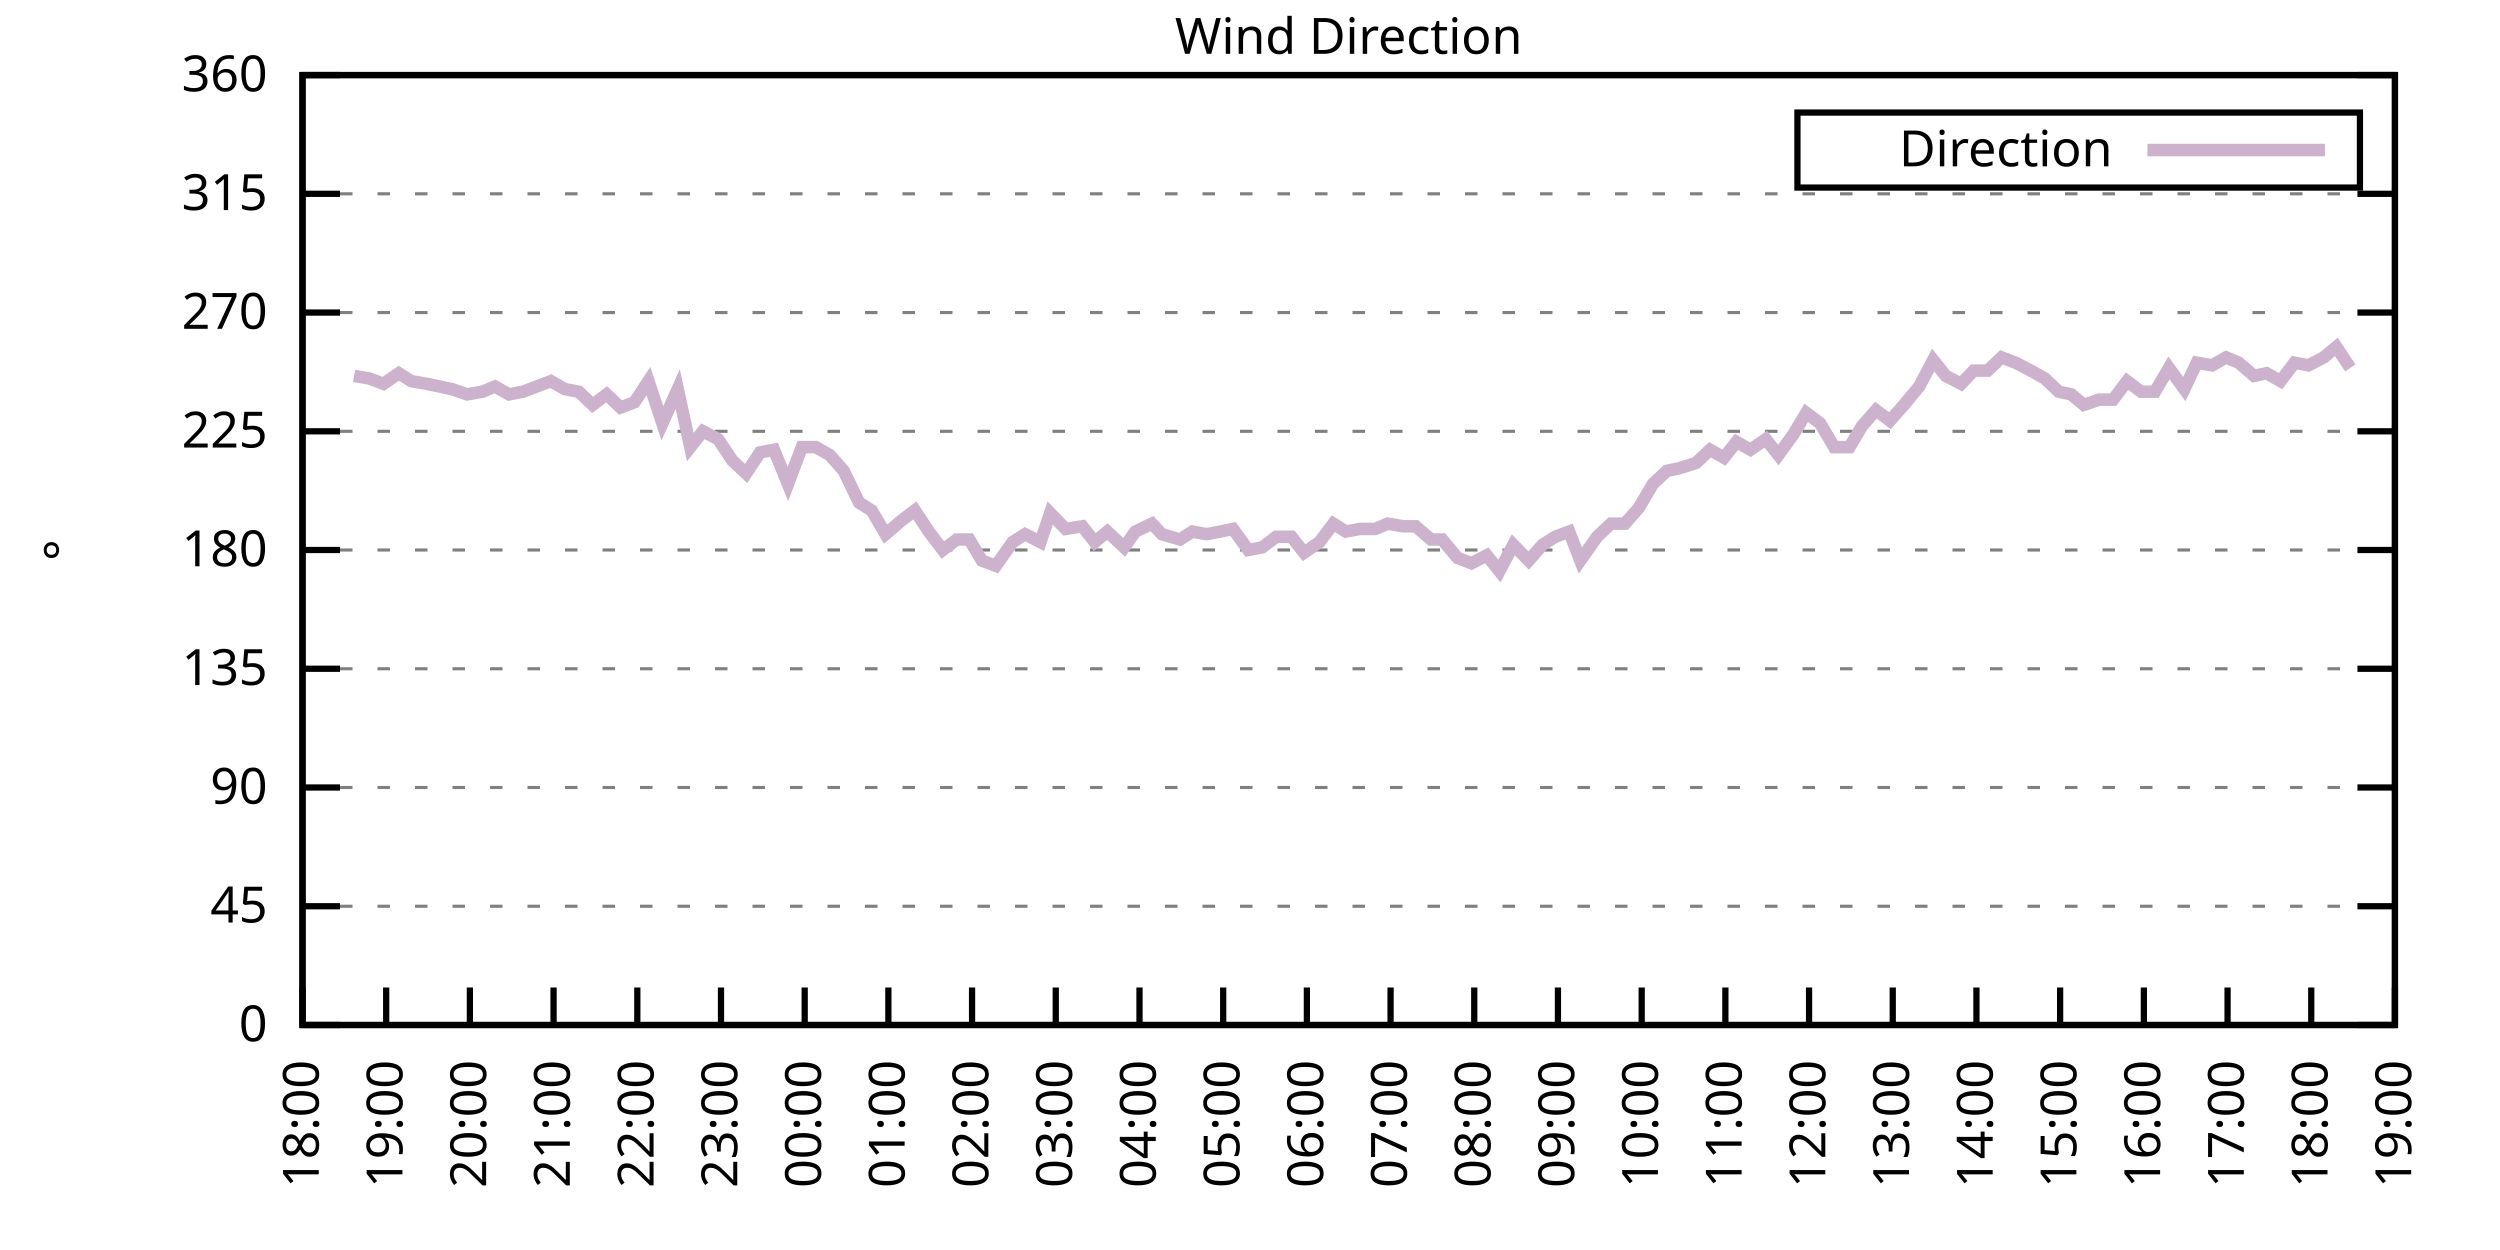
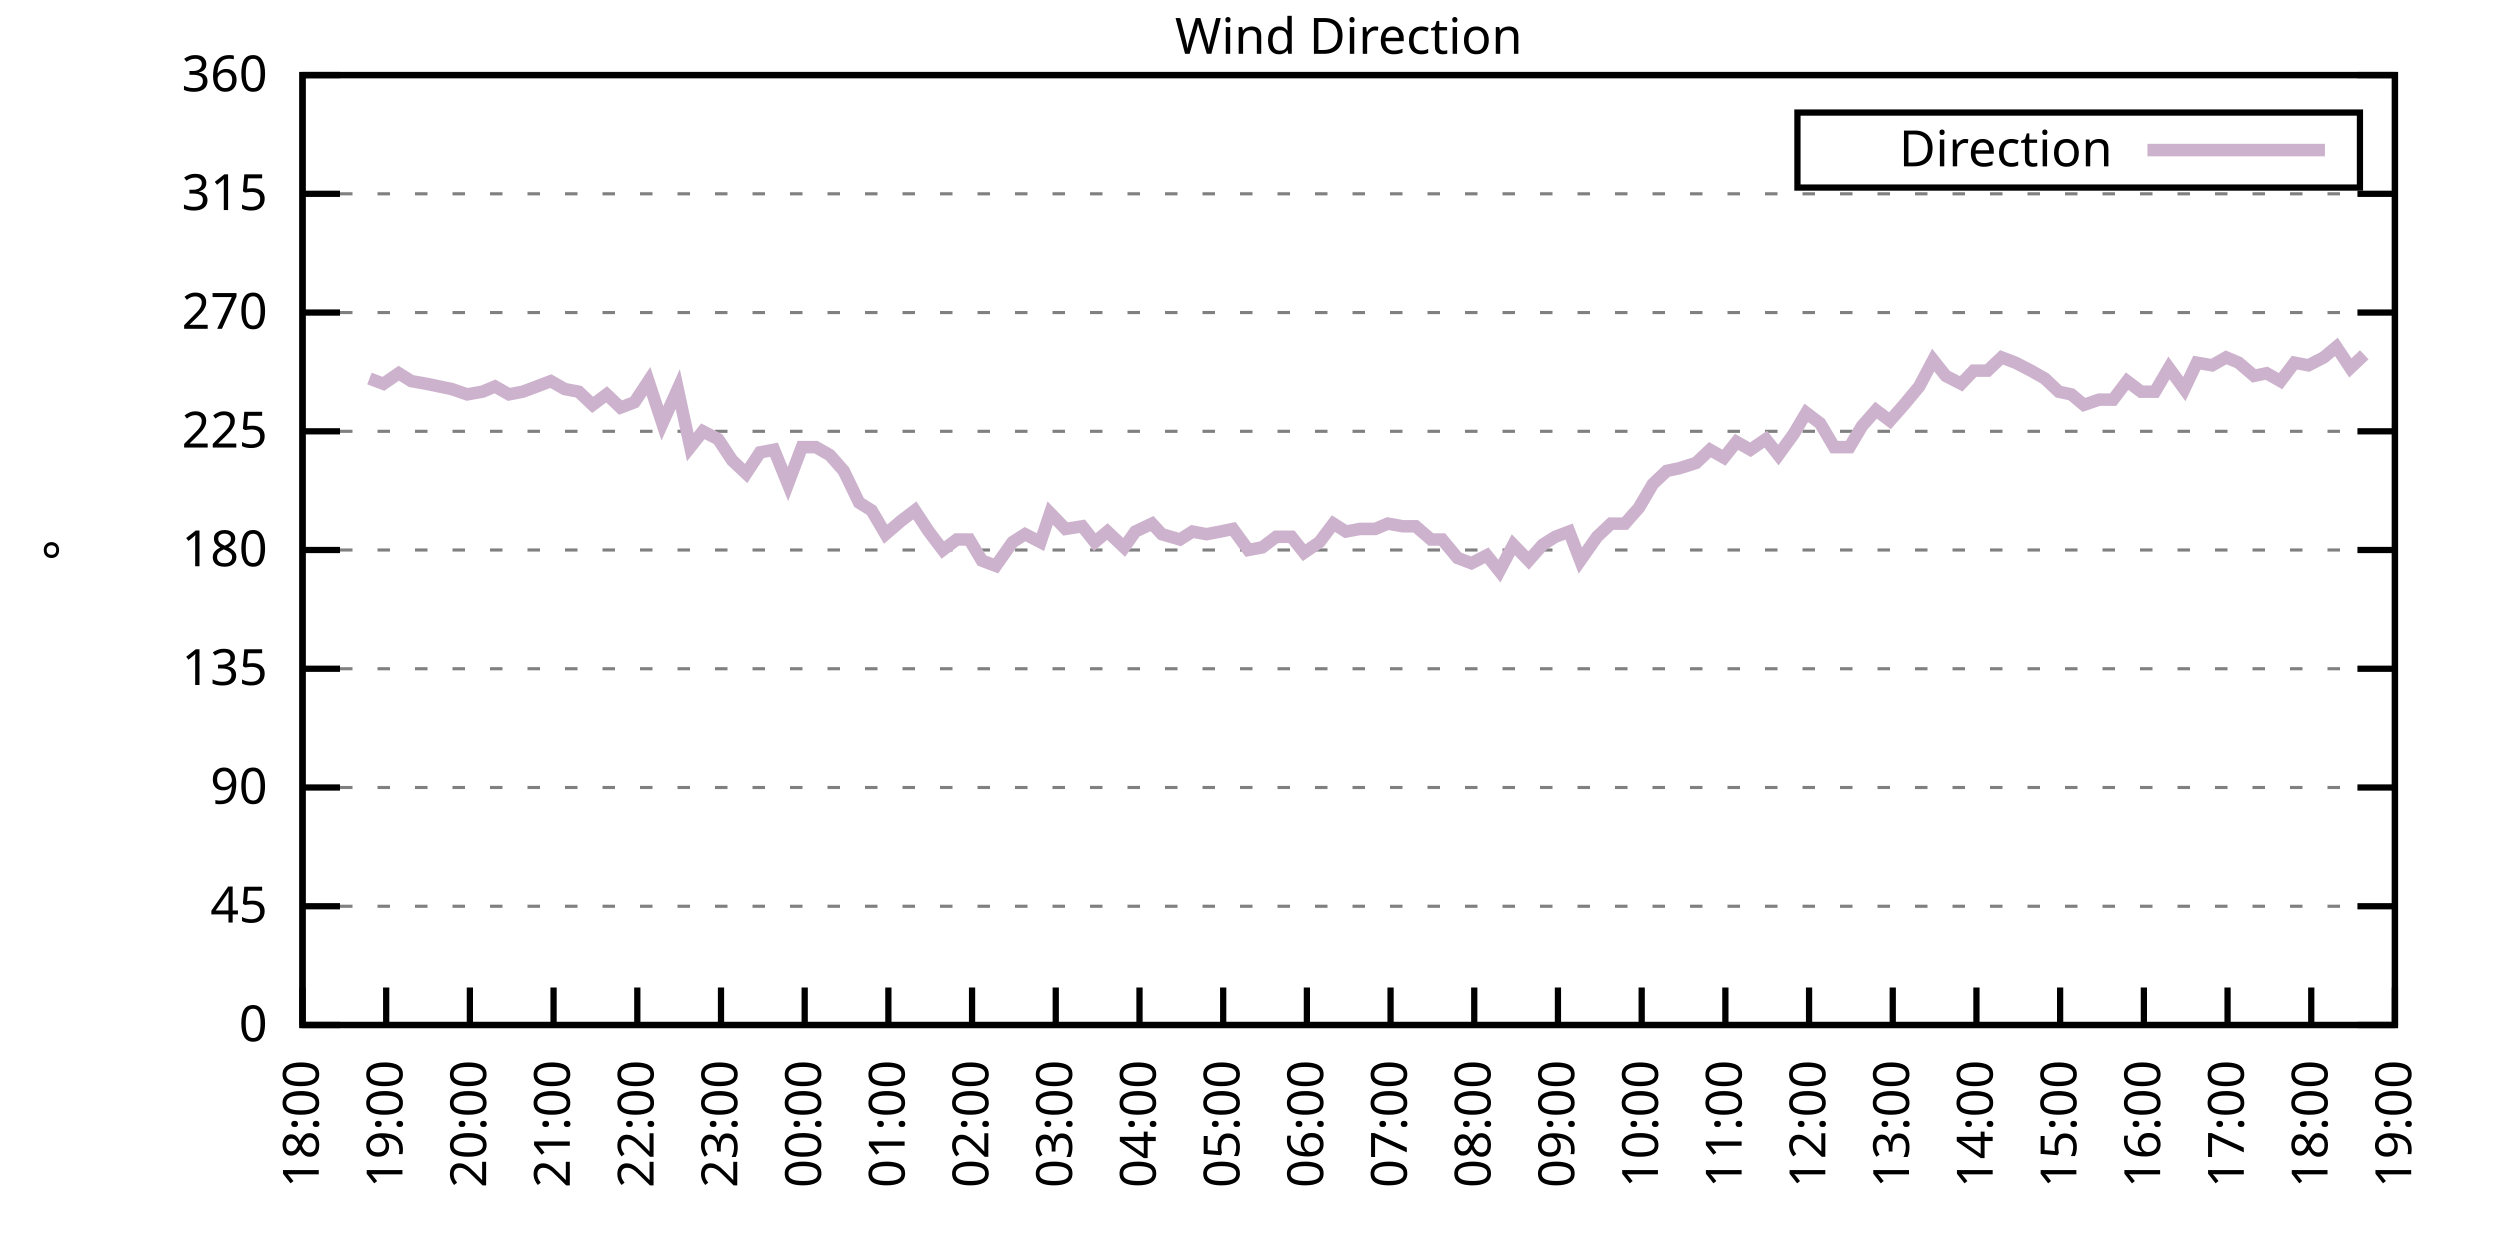
<svg xmlns="http://www.w3.org/2000/svg" xmlns:xlink="http://www.w3.org/1999/xlink" width="400" height="200" viewBox="0 0 400 200">
  <g id="gnuplot_canvas">
    <rect x="0" y="0" width="400" height="200" fill="none" />
    <defs>
      <circle id="gpDot" r="0.5" stroke-width="0.5" stroke="currentColor" />
      <path id="gpPt0" stroke-width="0.333" stroke="currentColor" d="M-1,0 h2 M0,-1 v2" />
      <path id="gpPt1" stroke-width="0.333" stroke="currentColor" d="M-1,-1 L1,1 M1,-1 L-1,1" />
      <path id="gpPt2" stroke-width="0.333" stroke="currentColor" d="M-1,0 L1,0 M0,-1 L0,1 M-1,-1 L1,1 M-1,1 L1,-1" />
      <rect id="gpPt3" stroke-width="0.333" stroke="currentColor" x="-1" y="-1" width="2" height="2" />
      <rect id="gpPt4" stroke-width="0.333" stroke="currentColor" fill="currentColor" x="-1" y="-1" width="2" height="2" />
      <circle id="gpPt5" stroke-width="0.333" stroke="currentColor" cx="0" cy="0" r="1" />
      <use xlink:href="#gpPt5" id="gpPt6" fill="currentColor" stroke="none" />
      <path id="gpPt7" stroke-width="0.333" stroke="currentColor" d="M0,-1.33 L-1.33,0.67 L1.33,0.67 z" />
      <use xlink:href="#gpPt7" id="gpPt8" fill="currentColor" stroke="none" />
      <use xlink:href="#gpPt7" id="gpPt9" stroke="currentColor" transform="rotate(180)" />
      <use xlink:href="#gpPt9" id="gpPt10" fill="currentColor" stroke="none" />
      <use xlink:href="#gpPt3" id="gpPt11" stroke="currentColor" transform="rotate(45)" />
      <use xlink:href="#gpPt11" id="gpPt12" fill="currentColor" stroke="none" />
      <path id="gpPt13" stroke-width="0.333" stroke="currentColor" d="M0,1.330 L1.265,0.411 L0.782,-1.067 L-0.782,-1.076 L-1.265,0.411 z" />
      <use xlink:href="#gpPt13" id="gpPt14" fill="currentColor" stroke="none" />
      <filter id="textbox" filterUnits="objectBoundingBox" x="0" y="0" height="1" width="1">
        <feFlood flood-color="white" flood-opacity="1" result="bgnd" />
        <feComposite in="SourceGraphic" in2="bgnd" operator="atop" />
      </filter>
      <filter id="greybox" filterUnits="objectBoundingBox" x="0" y="0" height="1" width="1">
        <feFlood flood-color="lightgrey" flood-opacity="1" result="grey" />
        <feComposite in="SourceGraphic" in2="grey" operator="atop" />
      </filter>
    </defs>
    <g fill="none" color="white" stroke="currentColor" stroke-width="1.00" stroke-linecap="butt" stroke-linejoin="miter">
</g>
    <g fill="none" color="black" stroke="currentColor" stroke-width="1.00" stroke-linecap="butt" stroke-linejoin="miter">
      <g stroke="none" shape-rendering="crispEdges">
        <polygon fill="rgb(255, 255, 255)" points="48.40,164.00 383.18,164.00 383.18,12.02 48.40,12.02 " />
      </g>
    </g>
    <g fill="none" color="black" stroke="currentColor" stroke-width="1.00" stroke-linecap="butt" stroke-linejoin="miter">
</g>
    <g fill="none" color="black" stroke="black" stroke-width="0.50" stroke-linecap="butt" stroke-linejoin="miter">
</g>
    <g fill="none" color="gray" stroke="currentColor" stroke-width="0.50" stroke-linecap="butt" stroke-linejoin="miter">
      <path stroke="gray" stroke-dasharray="2,4" class="gridline" d="M48.40,164.00 L383.19,164.00  " />
    </g>
    <g fill="none" color="gray" stroke="gray" stroke-width="1.00" stroke-linecap="butt" stroke-linejoin="miter">
</g>
    <g fill="none" color="black" stroke="currentColor" stroke-width="1.00" stroke-linecap="butt" stroke-linejoin="miter">
      <path stroke="black" d="M48.40,164.00 L54.40,164.00 M383.19,164.00 L377.19,164.00  " />
      <g transform="translate(42.80,166.60)" stroke="none" fill="black" font-family="Sans" font-size="8.00" text-anchor="end">
        <text>
          <tspan font-family="Sans"> 0</tspan>
        </text>
      </g>
    </g>
    <g fill="none" color="black" stroke="currentColor" stroke-width="1.00" stroke-linecap="butt" stroke-linejoin="miter">
</g>
    <g fill="none" color="black" stroke="black" stroke-width="0.50" stroke-linecap="butt" stroke-linejoin="miter">
</g>
    <g fill="none" color="gray" stroke="currentColor" stroke-width="0.50" stroke-linecap="butt" stroke-linejoin="miter">
      <path stroke="gray" stroke-dasharray="2,4" class="gridline" d="M48.40,145.00 L383.19,145.00  " />
    </g>
    <g fill="none" color="gray" stroke="gray" stroke-width="1.00" stroke-linecap="butt" stroke-linejoin="miter">
</g>
    <g fill="none" color="black" stroke="currentColor" stroke-width="1.00" stroke-linecap="butt" stroke-linejoin="miter">
      <path stroke="black" d="M48.40,145.00 L54.40,145.00 M383.19,145.00 L377.19,145.00  " />
      <g transform="translate(42.80,147.60)" stroke="none" fill="black" font-family="Sans" font-size="8.00" text-anchor="end">
        <text>
          <tspan font-family="Sans"> 45</tspan>
        </text>
      </g>
    </g>
    <g fill="none" color="black" stroke="currentColor" stroke-width="1.00" stroke-linecap="butt" stroke-linejoin="miter">
</g>
    <g fill="none" color="black" stroke="black" stroke-width="0.50" stroke-linecap="butt" stroke-linejoin="miter">
</g>
    <g fill="none" color="gray" stroke="currentColor" stroke-width="0.50" stroke-linecap="butt" stroke-linejoin="miter">
      <path stroke="gray" stroke-dasharray="2,4" class="gridline" d="M48.40,126.00 L383.19,126.00  " />
    </g>
    <g fill="none" color="gray" stroke="gray" stroke-width="1.00" stroke-linecap="butt" stroke-linejoin="miter">
</g>
    <g fill="none" color="black" stroke="currentColor" stroke-width="1.00" stroke-linecap="butt" stroke-linejoin="miter">
      <path stroke="black" d="M48.40,126.00 L54.40,126.00 M383.19,126.00 L377.19,126.00  " />
      <g transform="translate(42.80,128.60)" stroke="none" fill="black" font-family="Sans" font-size="8.00" text-anchor="end">
        <text>
          <tspan font-family="Sans"> 90</tspan>
        </text>
      </g>
    </g>
    <g fill="none" color="black" stroke="currentColor" stroke-width="1.00" stroke-linecap="butt" stroke-linejoin="miter">
</g>
    <g fill="none" color="black" stroke="black" stroke-width="0.50" stroke-linecap="butt" stroke-linejoin="miter">
</g>
    <g fill="none" color="gray" stroke="currentColor" stroke-width="0.50" stroke-linecap="butt" stroke-linejoin="miter">
      <path stroke="gray" stroke-dasharray="2,4" class="gridline" d="M48.40,107.00 L383.19,107.00  " />
    </g>
    <g fill="none" color="gray" stroke="gray" stroke-width="1.00" stroke-linecap="butt" stroke-linejoin="miter">
</g>
    <g fill="none" color="black" stroke="currentColor" stroke-width="1.00" stroke-linecap="butt" stroke-linejoin="miter">
      <path stroke="black" d="M48.40,107.00 L54.40,107.00 M383.19,107.00 L377.19,107.00  " />
      <g transform="translate(42.80,109.60)" stroke="none" fill="black" font-family="Sans" font-size="8.00" text-anchor="end">
        <text>
          <tspan font-family="Sans"> 135</tspan>
        </text>
      </g>
    </g>
    <g fill="none" color="black" stroke="currentColor" stroke-width="1.00" stroke-linecap="butt" stroke-linejoin="miter">
</g>
    <g fill="none" color="black" stroke="black" stroke-width="0.50" stroke-linecap="butt" stroke-linejoin="miter">
</g>
    <g fill="none" color="gray" stroke="currentColor" stroke-width="0.50" stroke-linecap="butt" stroke-linejoin="miter">
      <path stroke="gray" stroke-dasharray="2,4" class="gridline" d="M48.40,88.00 L383.19,88.00  " />
    </g>
    <g fill="none" color="gray" stroke="gray" stroke-width="1.00" stroke-linecap="butt" stroke-linejoin="miter">
</g>
    <g fill="none" color="black" stroke="currentColor" stroke-width="1.00" stroke-linecap="butt" stroke-linejoin="miter">
      <path stroke="black" d="M48.40,88.00 L54.40,88.00 M383.19,88.00 L377.19,88.00  " />
      <g transform="translate(42.80,90.60)" stroke="none" fill="black" font-family="Sans" font-size="8.00" text-anchor="end">
        <text>
          <tspan font-family="Sans"> 180</tspan>
        </text>
      </g>
    </g>
    <g fill="none" color="black" stroke="currentColor" stroke-width="1.00" stroke-linecap="butt" stroke-linejoin="miter">
</g>
    <g fill="none" color="black" stroke="black" stroke-width="0.50" stroke-linecap="butt" stroke-linejoin="miter">
</g>
    <g fill="none" color="gray" stroke="currentColor" stroke-width="0.50" stroke-linecap="butt" stroke-linejoin="miter">
      <path stroke="gray" stroke-dasharray="2,4" class="gridline" d="M48.40,69.01 L383.19,69.01  " />
    </g>
    <g fill="none" color="gray" stroke="gray" stroke-width="1.00" stroke-linecap="butt" stroke-linejoin="miter">
</g>
    <g fill="none" color="black" stroke="currentColor" stroke-width="1.00" stroke-linecap="butt" stroke-linejoin="miter">
      <path stroke="black" d="M48.40,69.01 L54.40,69.01 M383.19,69.01 L377.19,69.01  " />
      <g transform="translate(42.80,71.61)" stroke="none" fill="black" font-family="Sans" font-size="8.00" text-anchor="end">
        <text>
          <tspan font-family="Sans"> 225</tspan>
        </text>
      </g>
    </g>
    <g fill="none" color="black" stroke="currentColor" stroke-width="1.00" stroke-linecap="butt" stroke-linejoin="miter">
</g>
    <g fill="none" color="black" stroke="black" stroke-width="0.50" stroke-linecap="butt" stroke-linejoin="miter">
</g>
    <g fill="none" color="gray" stroke="currentColor" stroke-width="0.50" stroke-linecap="butt" stroke-linejoin="miter">
      <path stroke="gray" stroke-dasharray="2,4" class="gridline" d="M48.40,50.01 L383.19,50.01  " />
    </g>
    <g fill="none" color="gray" stroke="gray" stroke-width="1.00" stroke-linecap="butt" stroke-linejoin="miter">
</g>
    <g fill="none" color="black" stroke="currentColor" stroke-width="1.00" stroke-linecap="butt" stroke-linejoin="miter">
      <path stroke="black" d="M48.40,50.01 L54.40,50.01 M383.19,50.01 L377.19,50.01  " />
      <g transform="translate(42.80,52.61)" stroke="none" fill="black" font-family="Sans" font-size="8.00" text-anchor="end">
        <text>
          <tspan font-family="Sans"> 270</tspan>
        </text>
      </g>
    </g>
    <g fill="none" color="black" stroke="currentColor" stroke-width="1.00" stroke-linecap="butt" stroke-linejoin="miter">
</g>
    <g fill="none" color="black" stroke="black" stroke-width="0.50" stroke-linecap="butt" stroke-linejoin="miter">
</g>
    <g fill="none" color="gray" stroke="currentColor" stroke-width="0.50" stroke-linecap="butt" stroke-linejoin="miter">
      <path stroke="gray" stroke-dasharray="2,4" class="gridline" d="M48.40,31.01 L383.19,31.01  " />
    </g>
    <g fill="none" color="gray" stroke="gray" stroke-width="1.00" stroke-linecap="butt" stroke-linejoin="miter">
</g>
    <g fill="none" color="black" stroke="currentColor" stroke-width="1.00" stroke-linecap="butt" stroke-linejoin="miter">
      <path stroke="black" d="M48.40,31.01 L54.40,31.01 M383.19,31.01 L377.19,31.01  " />
      <g transform="translate(42.80,33.61)" stroke="none" fill="black" font-family="Sans" font-size="8.00" text-anchor="end">
        <text>
          <tspan font-family="Sans"> 315</tspan>
        </text>
      </g>
    </g>
    <g fill="none" color="black" stroke="currentColor" stroke-width="1.00" stroke-linecap="butt" stroke-linejoin="miter">
</g>
    <g fill="none" color="black" stroke="black" stroke-width="0.50" stroke-linecap="butt" stroke-linejoin="miter">
</g>
    <g fill="none" color="gray" stroke="currentColor" stroke-width="0.50" stroke-linecap="butt" stroke-linejoin="miter">
      <path stroke="gray" stroke-dasharray="2,4" class="gridline" d="M48.40,12.01 L383.19,12.01  " />
    </g>
    <g fill="none" color="gray" stroke="gray" stroke-width="1.00" stroke-linecap="butt" stroke-linejoin="miter">
</g>
    <g fill="none" color="black" stroke="currentColor" stroke-width="1.00" stroke-linecap="butt" stroke-linejoin="miter">
      <path stroke="black" d="M48.40,12.01 L54.40,12.01 M383.19,12.01 L377.19,12.01  " />
      <g transform="translate(42.80,14.61)" stroke="none" fill="black" font-family="Sans" font-size="8.00" text-anchor="end">
        <text>
          <tspan font-family="Sans"> 360</tspan>
        </text>
      </g>
    </g>
    <g fill="none" color="black" stroke="currentColor" stroke-width="1.00" stroke-linecap="butt" stroke-linejoin="miter">
      <path stroke="black" d="M48.40,164.00 L48.40,158.00  " />
      <g transform="translate(51.00,169.60) rotate(270.00)" stroke="none" fill="black" font-family="Sans" font-size="8.00" text-anchor="end">
        <text>
          <tspan font-family="Sans">18:00</tspan>
        </text>
      </g>
    </g>
    <g fill="none" color="black" stroke="currentColor" stroke-width="1.00" stroke-linecap="butt" stroke-linejoin="miter">
      <path stroke="black" d="M61.79,164.00 L61.79,158.00  " />
      <g transform="translate(64.39,169.60) rotate(270.00)" stroke="none" fill="black" font-family="Sans" font-size="8.00" text-anchor="end">
        <text>
          <tspan font-family="Sans">19:00</tspan>
        </text>
      </g>
    </g>
    <g fill="none" color="black" stroke="currentColor" stroke-width="1.00" stroke-linecap="butt" stroke-linejoin="miter">
      <path stroke="black" d="M75.18,164.00 L75.18,158.00  " />
      <g transform="translate(77.78,169.60) rotate(270.00)" stroke="none" fill="black" font-family="Sans" font-size="8.00" text-anchor="end">
        <text>
          <tspan font-family="Sans">20:00</tspan>
        </text>
      </g>
    </g>
    <g fill="none" color="black" stroke="currentColor" stroke-width="1.00" stroke-linecap="butt" stroke-linejoin="miter">
      <path stroke="black" d="M88.57,164.00 L88.57,158.00  " />
      <g transform="translate(91.17,169.60) rotate(270.00)" stroke="none" fill="black" font-family="Sans" font-size="8.00" text-anchor="end">
        <text>
          <tspan font-family="Sans">21:00</tspan>
        </text>
      </g>
    </g>
    <g fill="none" color="black" stroke="currentColor" stroke-width="1.00" stroke-linecap="butt" stroke-linejoin="miter">
      <path stroke="black" d="M101.97,164.00 L101.97,158.00  " />
      <g transform="translate(104.57,169.60) rotate(270.00)" stroke="none" fill="black" font-family="Sans" font-size="8.00" text-anchor="end">
        <text>
          <tspan font-family="Sans">22:00</tspan>
        </text>
      </g>
    </g>
    <g fill="none" color="black" stroke="currentColor" stroke-width="1.00" stroke-linecap="butt" stroke-linejoin="miter">
      <path stroke="black" d="M115.36,164.00 L115.36,158.00  " />
      <g transform="translate(117.96,169.60) rotate(270.00)" stroke="none" fill="black" font-family="Sans" font-size="8.00" text-anchor="end">
        <text>
          <tspan font-family="Sans">23:00</tspan>
        </text>
      </g>
    </g>
    <g fill="none" color="black" stroke="currentColor" stroke-width="1.00" stroke-linecap="butt" stroke-linejoin="miter">
      <path stroke="black" d="M128.75,164.00 L128.75,158.00  " />
      <g transform="translate(131.35,169.60) rotate(270.00)" stroke="none" fill="black" font-family="Sans" font-size="8.00" text-anchor="end">
        <text>
          <tspan font-family="Sans">00:00</tspan>
        </text>
      </g>
    </g>
    <g fill="none" color="black" stroke="currentColor" stroke-width="1.00" stroke-linecap="butt" stroke-linejoin="miter">
      <path stroke="black" d="M142.14,164.00 L142.14,158.00  " />
      <g transform="translate(144.74,169.60) rotate(270.00)" stroke="none" fill="black" font-family="Sans" font-size="8.00" text-anchor="end">
        <text>
          <tspan font-family="Sans">01:00</tspan>
        </text>
      </g>
    </g>
    <g fill="none" color="black" stroke="currentColor" stroke-width="1.00" stroke-linecap="butt" stroke-linejoin="miter">
      <path stroke="black" d="M155.53,164.00 L155.53,158.00  " />
      <g transform="translate(158.13,169.60) rotate(270.00)" stroke="none" fill="black" font-family="Sans" font-size="8.00" text-anchor="end">
        <text>
          <tspan font-family="Sans">02:00</tspan>
        </text>
      </g>
    </g>
    <g fill="none" color="black" stroke="currentColor" stroke-width="1.00" stroke-linecap="butt" stroke-linejoin="miter">
      <path stroke="black" d="M168.92,164.00 L168.92,158.00  " />
      <g transform="translate(171.52,169.60) rotate(270.00)" stroke="none" fill="black" font-family="Sans" font-size="8.00" text-anchor="end">
        <text>
          <tspan font-family="Sans">03:00</tspan>
        </text>
      </g>
    </g>
    <g fill="none" color="black" stroke="currentColor" stroke-width="1.00" stroke-linecap="butt" stroke-linejoin="miter">
      <path stroke="black" d="M182.32,164.00 L182.32,158.00  " />
      <g transform="translate(184.92,169.60) rotate(270.00)" stroke="none" fill="black" font-family="Sans" font-size="8.00" text-anchor="end">
        <text>
          <tspan font-family="Sans">04:00</tspan>
        </text>
      </g>
    </g>
    <g fill="none" color="black" stroke="currentColor" stroke-width="1.00" stroke-linecap="butt" stroke-linejoin="miter">
      <path stroke="black" d="M195.71,164.00 L195.71,158.00  " />
      <g transform="translate(198.31,169.60) rotate(270.00)" stroke="none" fill="black" font-family="Sans" font-size="8.00" text-anchor="end">
        <text>
          <tspan font-family="Sans">05:00</tspan>
        </text>
      </g>
    </g>
    <g fill="none" color="black" stroke="currentColor" stroke-width="1.00" stroke-linecap="butt" stroke-linejoin="miter">
      <path stroke="black" d="M209.10,164.00 L209.10,158.00  " />
      <g transform="translate(211.70,169.60) rotate(270.00)" stroke="none" fill="black" font-family="Sans" font-size="8.00" text-anchor="end">
        <text>
          <tspan font-family="Sans">06:00</tspan>
        </text>
      </g>
    </g>
    <g fill="none" color="black" stroke="currentColor" stroke-width="1.00" stroke-linecap="butt" stroke-linejoin="miter">
      <path stroke="black" d="M222.49,164.00 L222.49,158.00  " />
      <g transform="translate(225.09,169.60) rotate(270.00)" stroke="none" fill="black" font-family="Sans" font-size="8.00" text-anchor="end">
        <text>
          <tspan font-family="Sans">07:00</tspan>
        </text>
      </g>
    </g>
    <g fill="none" color="black" stroke="currentColor" stroke-width="1.00" stroke-linecap="butt" stroke-linejoin="miter">
      <path stroke="black" d="M235.88,164.00 L235.88,158.00  " />
      <g transform="translate(238.48,169.60) rotate(270.00)" stroke="none" fill="black" font-family="Sans" font-size="8.00" text-anchor="end">
        <text>
          <tspan font-family="Sans">08:00</tspan>
        </text>
      </g>
    </g>
    <g fill="none" color="black" stroke="currentColor" stroke-width="1.00" stroke-linecap="butt" stroke-linejoin="miter">
      <path stroke="black" d="M249.27,164.00 L249.27,158.00  " />
      <g transform="translate(251.87,169.60) rotate(270.00)" stroke="none" fill="black" font-family="Sans" font-size="8.00" text-anchor="end">
        <text>
          <tspan font-family="Sans">09:00</tspan>
        </text>
      </g>
    </g>
    <g fill="none" color="black" stroke="currentColor" stroke-width="1.00" stroke-linecap="butt" stroke-linejoin="miter">
      <path stroke="black" d="M262.67,164.00 L262.67,158.00  " />
      <g transform="translate(265.27,169.60) rotate(270.00)" stroke="none" fill="black" font-family="Sans" font-size="8.00" text-anchor="end">
        <text>
          <tspan font-family="Sans">10:00</tspan>
        </text>
      </g>
    </g>
    <g fill="none" color="black" stroke="currentColor" stroke-width="1.00" stroke-linecap="butt" stroke-linejoin="miter">
      <path stroke="black" d="M276.06,164.00 L276.06,158.00  " />
      <g transform="translate(278.66,169.60) rotate(270.00)" stroke="none" fill="black" font-family="Sans" font-size="8.00" text-anchor="end">
        <text>
          <tspan font-family="Sans">11:00</tspan>
        </text>
      </g>
    </g>
    <g fill="none" color="black" stroke="currentColor" stroke-width="1.00" stroke-linecap="butt" stroke-linejoin="miter">
      <path stroke="black" d="M289.45,164.00 L289.45,158.00  " />
      <g transform="translate(292.05,169.60) rotate(270.00)" stroke="none" fill="black" font-family="Sans" font-size="8.00" text-anchor="end">
        <text>
          <tspan font-family="Sans">12:00</tspan>
        </text>
      </g>
    </g>
    <g fill="none" color="black" stroke="currentColor" stroke-width="1.00" stroke-linecap="butt" stroke-linejoin="miter">
      <path stroke="black" d="M302.84,164.00 L302.84,158.00  " />
      <g transform="translate(305.44,169.60) rotate(270.00)" stroke="none" fill="black" font-family="Sans" font-size="8.00" text-anchor="end">
        <text>
          <tspan font-family="Sans">13:00</tspan>
        </text>
      </g>
    </g>
    <g fill="none" color="black" stroke="currentColor" stroke-width="1.00" stroke-linecap="butt" stroke-linejoin="miter">
      <path stroke="black" d="M316.23,164.00 L316.23,158.00  " />
      <g transform="translate(318.83,169.60) rotate(270.00)" stroke="none" fill="black" font-family="Sans" font-size="8.00" text-anchor="end">
        <text>
          <tspan font-family="Sans">14:00</tspan>
        </text>
      </g>
    </g>
    <g fill="none" color="black" stroke="currentColor" stroke-width="1.00" stroke-linecap="butt" stroke-linejoin="miter">
      <path stroke="black" d="M329.62,164.00 L329.62,158.00  " />
      <g transform="translate(332.22,169.60) rotate(270.00)" stroke="none" fill="black" font-family="Sans" font-size="8.00" text-anchor="end">
        <text>
          <tspan font-family="Sans">15:00</tspan>
        </text>
      </g>
    </g>
    <g fill="none" color="black" stroke="currentColor" stroke-width="1.00" stroke-linecap="butt" stroke-linejoin="miter">
      <path stroke="black" d="M343.02,164.00 L343.02,158.00  " />
      <g transform="translate(345.62,169.60) rotate(270.00)" stroke="none" fill="black" font-family="Sans" font-size="8.00" text-anchor="end">
        <text>
          <tspan font-family="Sans">16:00</tspan>
        </text>
      </g>
    </g>
    <g fill="none" color="black" stroke="currentColor" stroke-width="1.00" stroke-linecap="butt" stroke-linejoin="miter">
      <path stroke="black" d="M356.41,164.00 L356.41,158.00  " />
      <g transform="translate(359.01,169.60) rotate(270.00)" stroke="none" fill="black" font-family="Sans" font-size="8.00" text-anchor="end">
        <text>
          <tspan font-family="Sans">17:00</tspan>
        </text>
      </g>
    </g>
    <g fill="none" color="black" stroke="currentColor" stroke-width="1.00" stroke-linecap="butt" stroke-linejoin="miter">
      <path stroke="black" d="M369.80,164.00 L369.80,158.00  " />
      <g transform="translate(372.40,169.60) rotate(270.00)" stroke="none" fill="black" font-family="Sans" font-size="8.00" text-anchor="end">
        <text>
          <tspan font-family="Sans">18:00</tspan>
        </text>
      </g>
    </g>
    <g fill="none" color="black" stroke="currentColor" stroke-width="1.00" stroke-linecap="butt" stroke-linejoin="miter">
      <path stroke="black" d="M383.19,164.00 L383.19,158.00  " />
      <g transform="translate(385.79,169.60) rotate(270.00)" stroke="none" fill="black" font-family="Sans" font-size="8.00" text-anchor="end">
        <text>
          <tspan font-family="Sans">19:00</tspan>
        </text>
      </g>
    </g>
    <g fill="none" color="black" stroke="currentColor" stroke-width="1.00" stroke-linecap="butt" stroke-linejoin="miter">
</g>
    <g fill="none" color="black" stroke="currentColor" stroke-width="1.00" stroke-linecap="butt" stroke-linejoin="miter">
      <path stroke="black" d="M48.40,12.01 L48.40,164.00 L383.19,164.00 L383.19,12.01 L48.40,12.01 Z  " />
    </g>
    <g fill="none" color="black" stroke="currentColor" stroke-width="1.00" stroke-linecap="butt" stroke-linejoin="miter">
</g>
    <g fill="none" color="black" stroke="currentColor" stroke-width="1.00" stroke-linecap="butt" stroke-linejoin="miter">
      <path stroke="black" d="M287.59,30.01 L287.59,18.01 L377.59,18.01 L377.59,30.01 L287.59,30.01 Z  " />
    </g>
    <g id="Wind_direction_plot_1">
      <g fill="none" color="white" stroke="black" stroke-width="2.00" stroke-linecap="butt" stroke-linejoin="miter">
</g>
      <g fill="none" color="black" stroke="currentColor" stroke-width="2.00" stroke-linecap="butt" stroke-linejoin="miter">
        <g transform="translate(337.99,26.61)" stroke="none" fill="black" font-family="Sans" font-size="8.00" text-anchor="end">
          <text>
            <tspan font-family="Sans">Direction</tspan>
          </text>
        </g>
      </g>
      <g fill="none" color="black" stroke="currentColor" stroke-width="2.00" stroke-linecap="butt" stroke-linejoin="miter">
-         <path stroke="rgb(204, 178, 204)" d="M343.59,24.01 L371.99,24.01 M56.66,60.14 L59.11,60.56 L61.35,61.41 L63.80,59.72 L65.81,60.98 L68.26,61.41   L70.27,61.83 L72.28,62.25 L74.74,63.10 L77.19,62.67 L79.20,61.83 L81.43,63.10 L83.66,62.67 L85.90,61.83   L88.13,60.98 L90.36,62.25 L92.59,62.67 L94.82,64.78 L97.06,63.10 L99.29,65.21 L101.52,64.36 L103.75,60.98   L105.98,67.74 L108.44,62.25 L110.45,71.54 L112.46,69.01 L114.91,70.27 L117.14,73.65 L119.38,75.76 L121.61,72.38   L123.84,71.96 L126.07,77.45 L128.30,71.54 L130.54,71.54 L132.77,72.81 L135.00,75.34 L137.45,80.41 L139.46,81.67   L141.69,85.47 L144.15,83.36 L146.38,81.67 L148.61,85.05 L150.85,88.00 L153.08,86.32 L155.09,86.32 L157.10,89.69   L159.33,90.54 L162.01,86.74 L164.01,85.47 L166.47,86.74 L168.03,82.09 L170.49,84.63 L173.17,84.21 L175.17,86.74   L177.18,85.05 L179.86,87.58 L181.65,85.05 L184.32,83.78 L185.89,85.47 L188.79,86.32 L190.80,85.05 L193.03,85.47   L195.26,85.05 L197.27,84.63 L199.73,88.00 L201.96,87.58 L204.19,85.89 L206.64,85.89 L208.65,88.43 L211.11,86.74   L213.34,83.78 L215.35,85.05 L217.58,84.63 L220.04,84.63 L222.04,83.78 L224.50,84.21 L226.51,84.21 L228.96,86.32   L230.75,86.32 L233.20,89.27 L235.44,90.12 L237.89,88.85 L239.90,91.38 L242.13,87.16 L244.59,89.69 L246.82,87.16   L248.83,85.89 L251.06,85.05 L252.85,89.69 L255.52,85.89 L257.76,83.78 L259.99,83.78 L262.22,81.25 L264.45,77.45   L266.68,75.34 L268.69,74.92 L271.37,74.07 L273.60,71.96 L275.83,73.23 L277.84,70.70 L280.07,71.96 L282.53,70.27   L284.54,72.81 L286.99,69.43 L289.00,66.05 L291.23,67.74 L293.47,71.54 L295.92,71.54 L297.93,68.16 L300.16,65.63   L302.39,67.32 L304.63,64.78 L307.08,61.83 L309.31,57.61 L311.32,60.14 L313.78,61.41 L315.79,59.30 L318.02,59.30   L320.25,57.18 L322.48,58.03 L324.94,59.30 L327.17,60.56 L329.40,62.67 L331.41,63.10 L333.42,64.78 L335.87,63.94   L338.10,63.94 L340.34,60.98 L342.57,62.67 L344.80,62.67 L347.03,58.87 L349.49,62.25 L351.50,58.03 L353.95,58.45   L356.18,57.18 L358.19,58.03 L360.65,60.14 L362.66,59.72 L364.89,60.98 L367.12,58.03 L369.35,58.45 L371.81,57.18   L373.82,55.50 L376.05,58.87  " />
+         <path stroke="rgb(204, 178, 204)" d="M343.59,24.01 L371.99,24.01 M59.11,60.56 L61.35,61.41 L63.80,59.72 L65.81,60.98 L68.26,61.41 L70.27,61.83   L72.28,62.25 L74.74,63.10 L77.19,62.67 L79.20,61.83 L81.43,63.10 L83.66,62.67 L85.90,61.83 L88.13,60.98   L90.36,62.25 L92.59,62.67 L94.82,64.78 L97.06,63.10 L99.29,65.21 L101.52,64.36 L103.75,60.98 L105.98,67.74   L108.44,62.25 L110.45,71.54 L112.46,69.01 L114.91,70.27 L117.14,73.65 L119.38,75.76 L121.61,72.38 L123.84,71.96   L126.07,77.45 L128.30,71.54 L130.54,71.54 L132.77,72.81 L135.00,75.34 L137.45,80.41 L139.46,81.67 L141.69,85.47   L144.15,83.36 L146.38,81.67 L148.61,85.05 L150.85,88.00 L153.08,86.32 L155.09,86.32 L157.10,89.69 L159.33,90.54   L162.01,86.74 L164.01,85.47 L166.47,86.74 L168.03,82.09 L170.49,84.63 L173.17,84.21 L175.17,86.74 L177.18,85.05   L179.86,87.58 L181.65,85.05 L184.32,83.78 L185.89,85.47 L188.79,86.32 L190.80,85.05 L193.03,85.47 L195.26,85.05   L197.27,84.63 L199.73,88.00 L201.96,87.58 L204.19,85.89 L206.64,85.89 L208.65,88.43 L211.11,86.74 L213.34,83.78   L215.35,85.05 L217.58,84.63 L220.04,84.63 L222.04,83.78 L224.50,84.21 L226.51,84.21 L228.96,86.32 L230.75,86.32   L233.20,89.27 L235.44,90.12 L237.89,88.85 L239.90,91.38 L242.13,87.16 L244.59,89.69 L246.82,87.16 L248.83,85.89   L251.06,85.05 L252.85,89.69 L255.52,85.89 L257.76,83.78 L259.99,83.78 L262.22,81.25 L264.45,77.45 L266.68,75.34   L268.69,74.92 L271.37,74.07 L273.60,71.96 L275.83,73.23 L277.84,70.70 L280.07,71.96 L282.53,70.27 L284.54,72.81   L286.99,69.43 L289.00,66.05 L291.23,67.74 L293.47,71.54 L295.92,71.54 L297.93,68.16 L300.16,65.63 L302.39,67.32   L304.63,64.78 L307.08,61.83 L309.31,57.61 L311.32,60.14 L313.78,61.41 L315.79,59.30 L318.02,59.30 L320.25,57.18   L322.48,58.03 L324.94,59.30 L327.17,60.56 L329.40,62.67 L331.41,63.10 L333.42,64.78 L335.87,63.94 L338.10,63.94   L340.34,60.98 L342.57,62.67 L344.80,62.67 L347.03,58.87 L349.49,62.25 L351.50,58.03 L353.95,58.45 L356.18,57.18   L358.19,58.03 L360.65,60.14 L362.66,59.72 L364.89,60.98 L367.12,58.03 L369.35,58.45 L371.81,57.18 L373.82,55.50   L376.05,58.87 L378.28,56.76  " />
      </g>
    </g>
    <g fill="none" color="black" stroke="currentColor" stroke-width="2.00" stroke-linecap="butt" stroke-linejoin="miter">
</g>
    <g fill="none" color="black" stroke="black" stroke-width="1.00" stroke-linecap="butt" stroke-linejoin="miter">
</g>
    <g fill="none" color="black" stroke="currentColor" stroke-width="1.00" stroke-linecap="butt" stroke-linejoin="miter">
      <path stroke="black" d="M48.40,12.01 L48.40,164.00 L383.19,164.00 L383.19,12.01 L48.40,12.01 Z  " />
      <g transform="translate(12.80,88.01) rotate(270.00)" stroke="none" fill="black" font-family="Sans" font-size="8.00" text-anchor="middle">
        <text>
          <tspan font-family="Sans">°</tspan>
        </text>
      </g>
    </g>
    <g fill="none" color="black" stroke="currentColor" stroke-width="1.00" stroke-linecap="butt" stroke-linejoin="miter">
</g>
    <g fill="none" color="black" stroke="currentColor" stroke-width="1.00" stroke-linecap="butt" stroke-linejoin="miter">
      <g transform="translate(215.79,8.61)" stroke="none" fill="black" font-family="Sans" font-size="8.00" text-anchor="middle">
        <text>
          <tspan font-family="Sans">Wind Direction</tspan>
        </text>
      </g>
    </g>
    <g fill="none" color="black" stroke="currentColor" stroke-width="1.00" stroke-linecap="butt" stroke-linejoin="miter">
</g>
  </g>
</svg>
